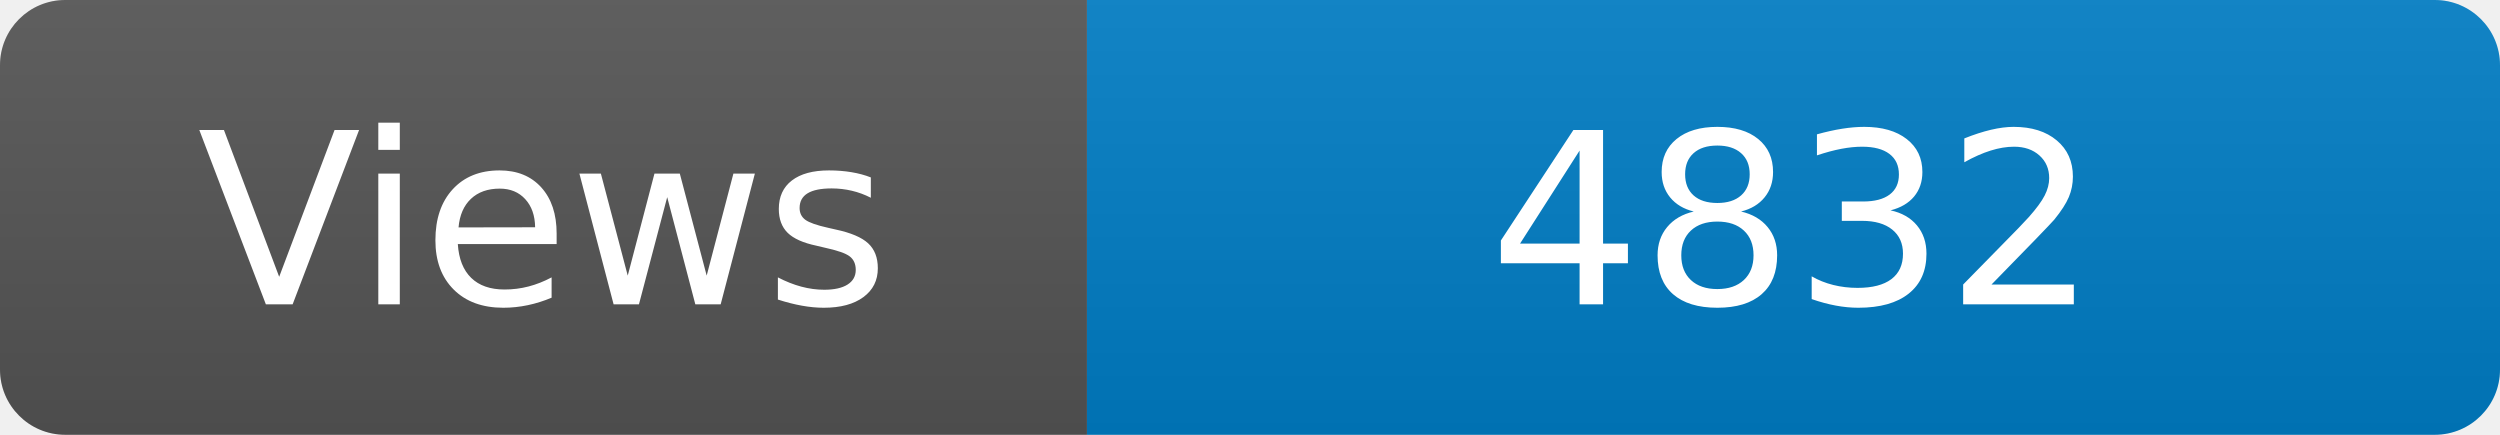
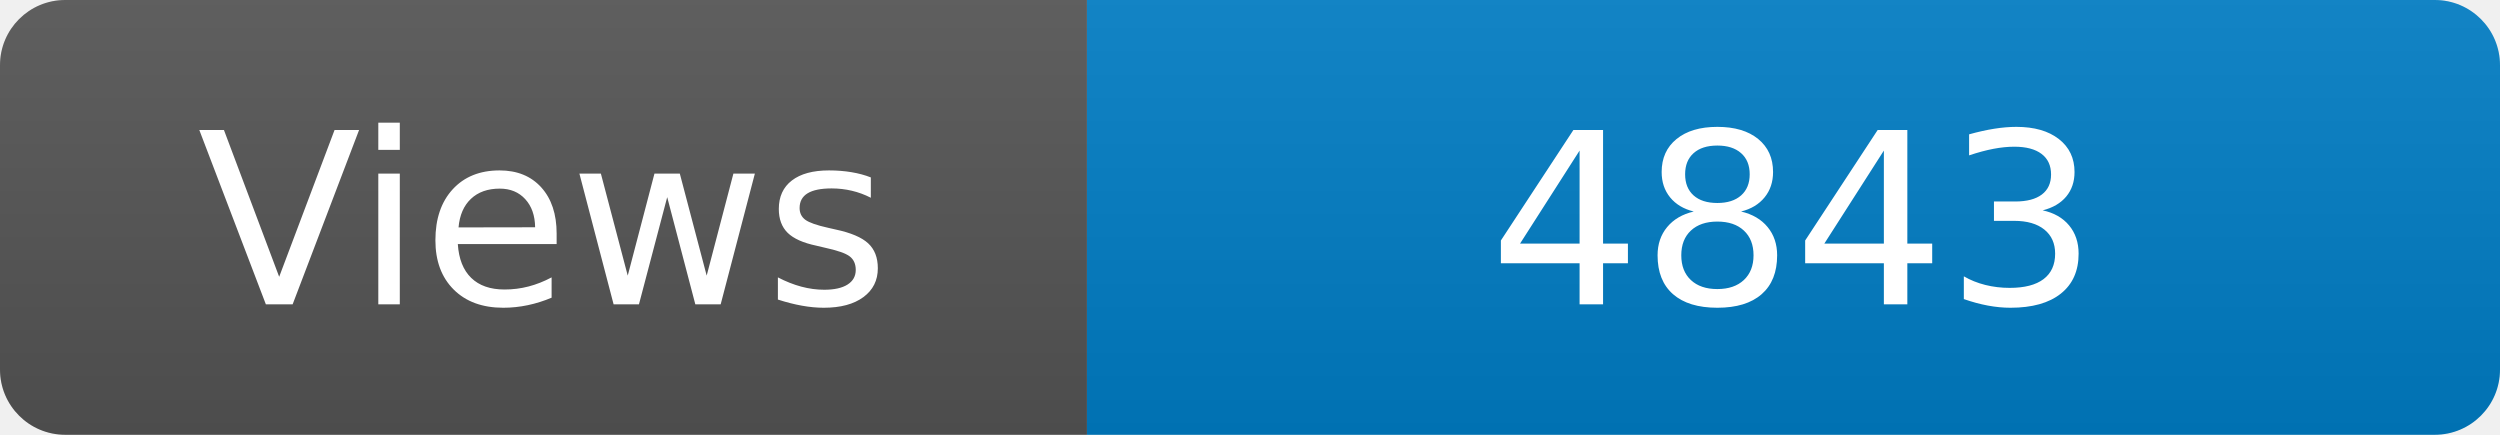
<svg xmlns="http://www.w3.org/2000/svg" width="115" height="20" role="img" aria-label="Maintained?: yes">
  <linearGradient id="s" x2="0" y2="100%">
    <stop offset="0" stop-color="#bbb" stop-opacity=".1" />
    <stop offset="1" stop-opacity=".1" />
  </linearGradient>
  <clipPath id="r">
    <rect width="115" height="20" rx="3" fill="#fff" />
  </clipPath>
  <g clip-path="url(#r)">
    <rect width="50" height="20" fill="#555" />
    <rect x="50" width="160" height="20" fill="#007ec6" />
    <rect width="115" height="20" fill="url(#s)" />
  </g>
  <g fill="#fff" text-anchor="middle" font-family="Verdana,Geneva,DejaVu Sans,sans-serif" font-size="110">
    <text x="250" y="140" transform="scale(.1)" fill="#fff">Views</text>
-     <text x="825" y="140" transform="scale(.1)" fill="#fff">4832</text>
+     <text x="825" y="140" transform="scale(.1)" fill="#fff">4843</text>
  </g>
</svg>
